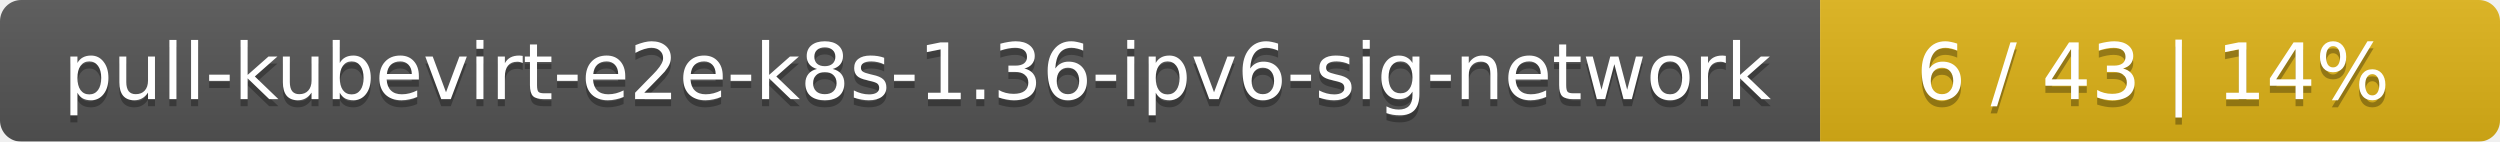
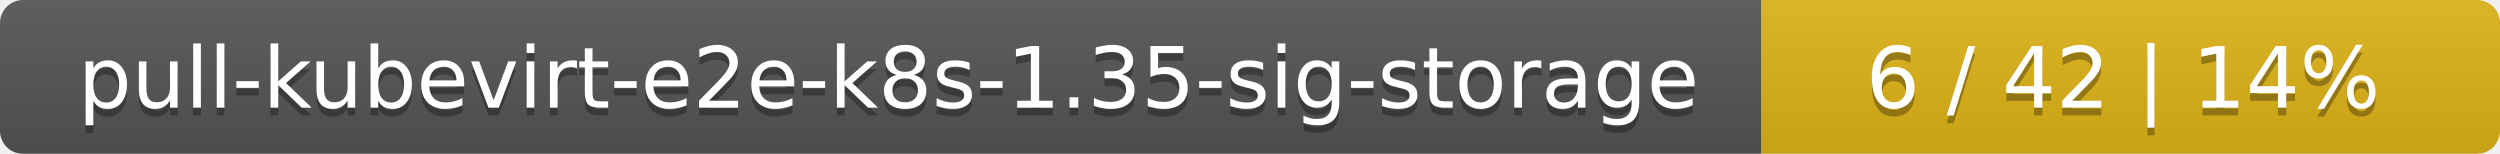
- <svg xmlns="http://www.w3.org/2000/svg" width="353" height="20">
+ <svg xmlns="http://www.w3.org/2000/svg" width="325" height="20">
  <linearGradient id="smooth" x2="0" y2="100%">
    <stop offset="0" stop-color="#bbb" stop-opacity=".1" />
    <stop offset="1" stop-opacity=".1" />
  </linearGradient>
  <mask id="round">
-     <rect width="353" height="20" rx="3" fill="#fff" />
+     <rect width="325" height="20" rx="3" fill="#fff" />
  </mask>
  <g mask="url(#round)">
-     <rect width="257" height="20" fill="#555" />
-     <rect x="257" width="96" height="20" fill="#dfb317" />
-     <rect width="353" height="20" fill="url(#smooth)" />
+     <rect width="229" height="20" fill="#555" />
+     <rect x="229" width="96" height="20" fill="#dfb317" />
+     <rect width="325" height="20" fill="url(#smooth)" />
  </g>
  <g fill="#fff" text-anchor="middle" font-family="DejaVu Sans,Verdana,Geneva,sans-serif" font-size="11">
-     <text x="129.5" y="15" fill="#010101" fill-opacity=".3">pull-kubevirt-e2e-k8s-1.36-ipv6-sig-network</text>
-     <text x="129.5" y="14">pull-kubevirt-e2e-k8s-1.36-ipv6-sig-network</text>
-     <text x="304" y="15" fill="#010101" fill-opacity=".3">6 / 43    |    14%</text>
-     <text x="304" y="14">6 / 43    |    14%</text>
+     <text x="115.5" y="15" fill="#010101" fill-opacity=".3">pull-kubevirt-e2e-k8s-1.35-sig-storage</text>
+     <text x="115.5" y="14">pull-kubevirt-e2e-k8s-1.35-sig-storage</text>
+     <text x="276" y="15" fill="#010101" fill-opacity=".3">6 / 42    |    14%</text>
+     <text x="276" y="14">6 / 42    |    14%</text>
  </g>
</svg>
